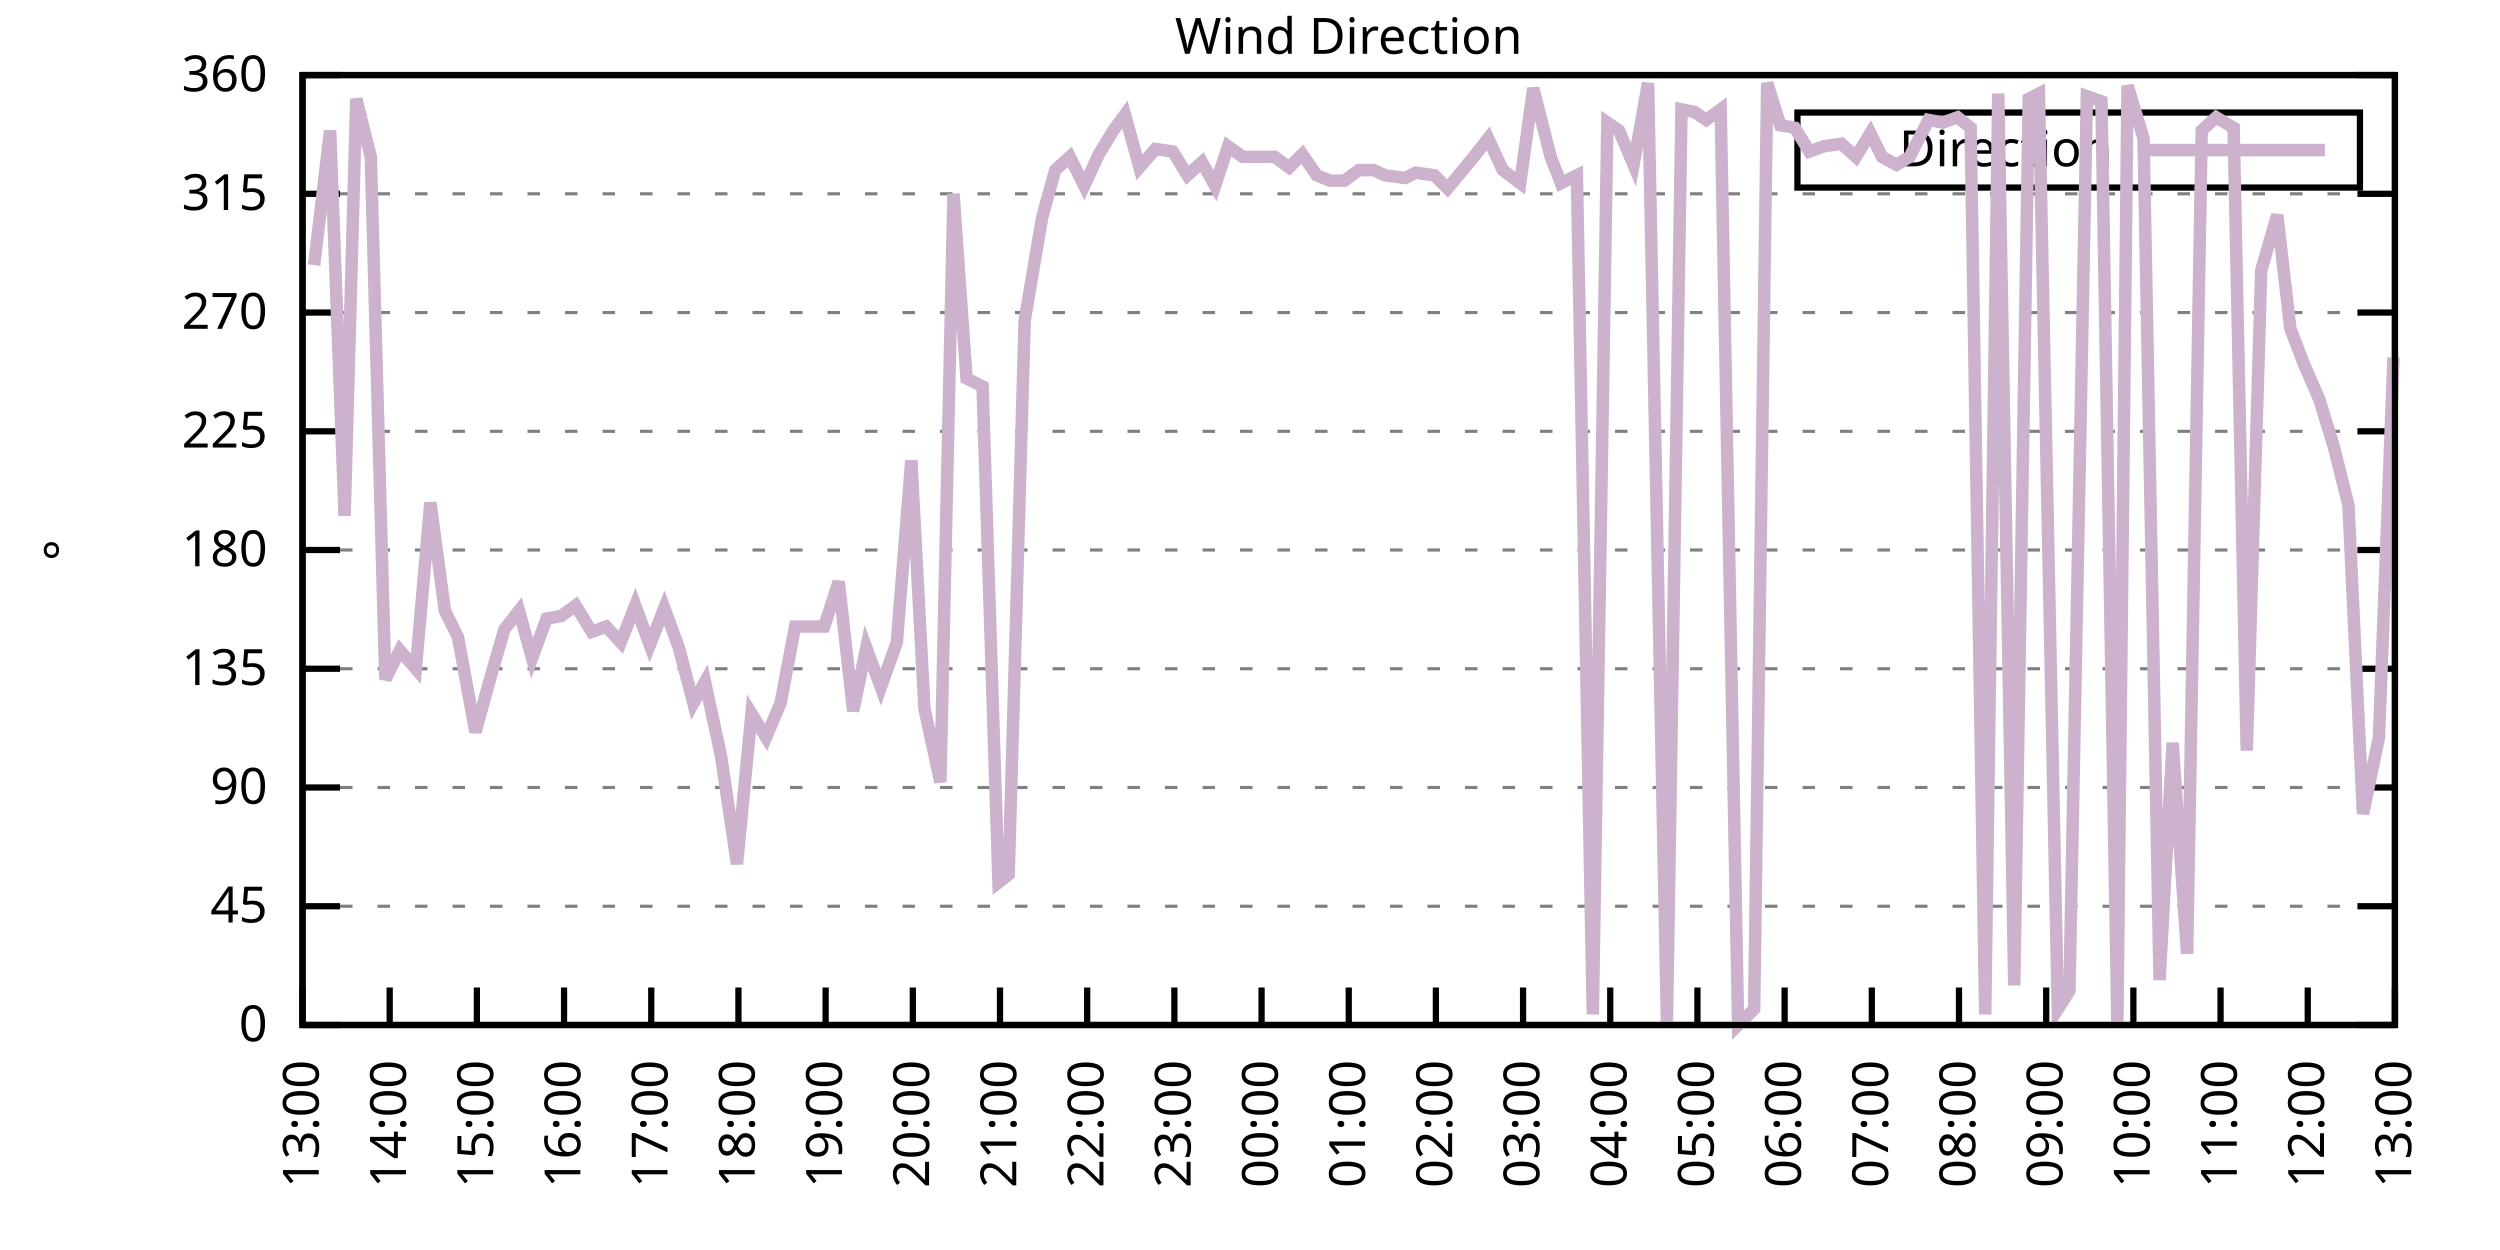
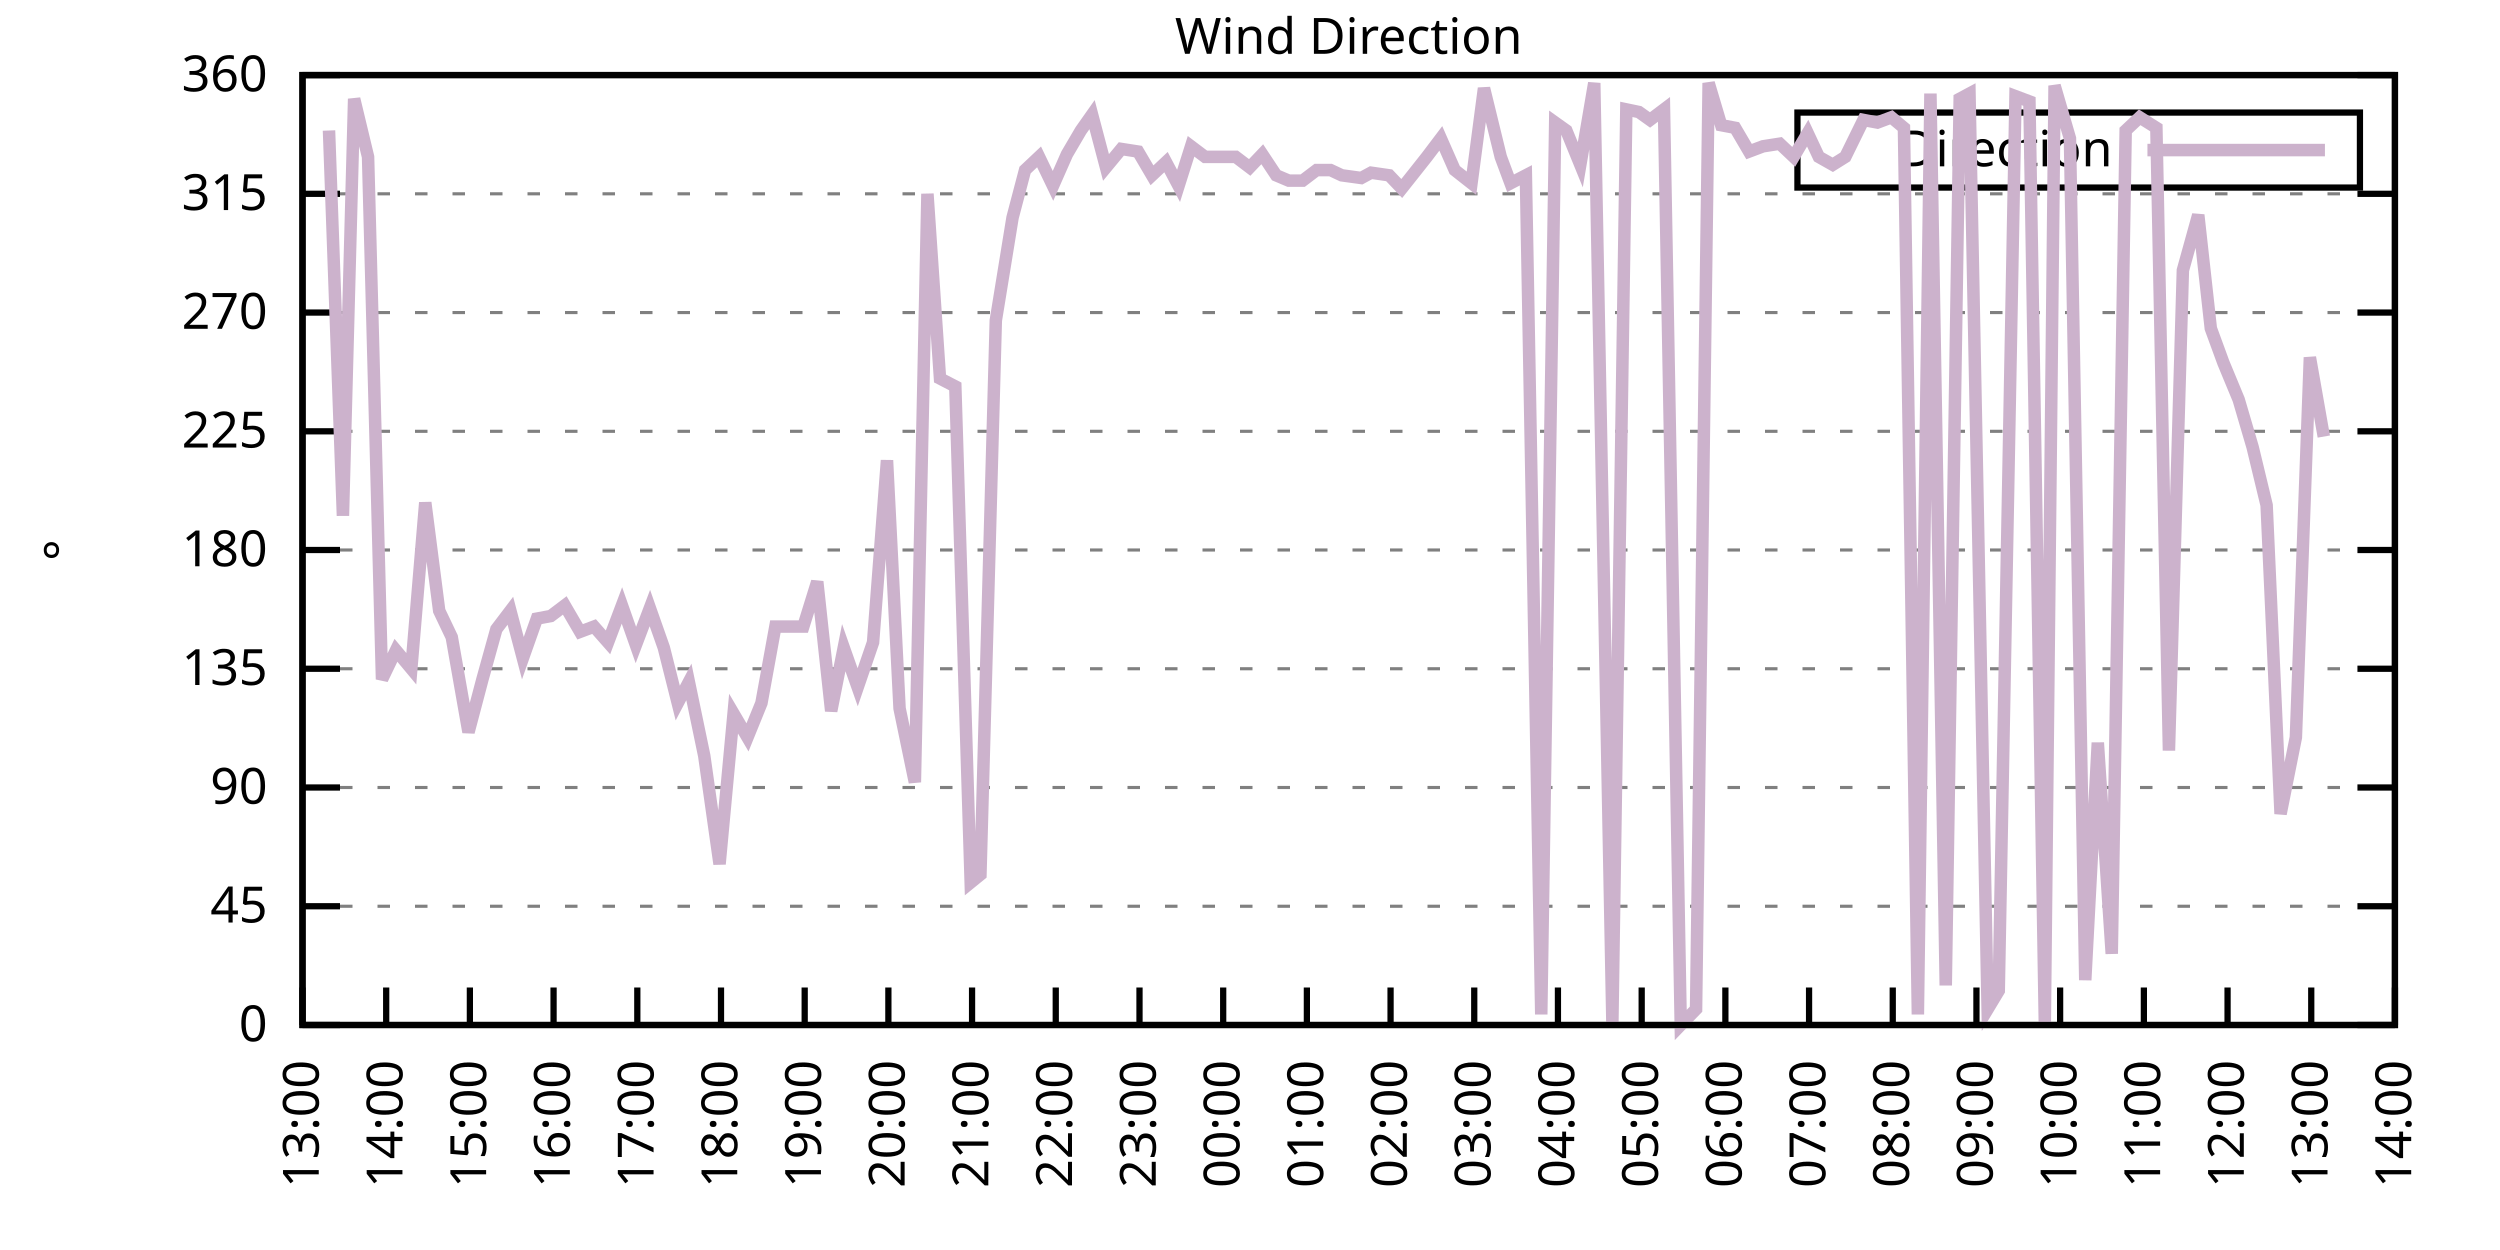
<svg xmlns="http://www.w3.org/2000/svg" xmlns:xlink="http://www.w3.org/1999/xlink" width="400" height="200" viewBox="0 0 400 200">
  <g id="gnuplot_canvas">
    <rect x="0" y="0" width="400" height="200" fill="none" />
    <defs>
      <circle id="gpDot" r="0.5" stroke-width="0.5" stroke="currentColor" />
      <path id="gpPt0" stroke-width="0.333" stroke="currentColor" d="M-1,0 h2 M0,-1 v2" />
      <path id="gpPt1" stroke-width="0.333" stroke="currentColor" d="M-1,-1 L1,1 M1,-1 L-1,1" />
      <path id="gpPt2" stroke-width="0.333" stroke="currentColor" d="M-1,0 L1,0 M0,-1 L0,1 M-1,-1 L1,1 M-1,1 L1,-1" />
      <rect id="gpPt3" stroke-width="0.333" stroke="currentColor" x="-1" y="-1" width="2" height="2" />
      <rect id="gpPt4" stroke-width="0.333" stroke="currentColor" fill="currentColor" x="-1" y="-1" width="2" height="2" />
      <circle id="gpPt5" stroke-width="0.333" stroke="currentColor" cx="0" cy="0" r="1" />
      <use xlink:href="#gpPt5" id="gpPt6" fill="currentColor" stroke="none" />
      <path id="gpPt7" stroke-width="0.333" stroke="currentColor" d="M0,-1.33 L-1.33,0.67 L1.33,0.67 z" />
      <use xlink:href="#gpPt7" id="gpPt8" fill="currentColor" stroke="none" />
      <use xlink:href="#gpPt7" id="gpPt9" stroke="currentColor" transform="rotate(180)" />
      <use xlink:href="#gpPt9" id="gpPt10" fill="currentColor" stroke="none" />
      <use xlink:href="#gpPt3" id="gpPt11" stroke="currentColor" transform="rotate(45)" />
      <use xlink:href="#gpPt11" id="gpPt12" fill="currentColor" stroke="none" />
      <path id="gpPt13" stroke-width="0.333" stroke="currentColor" d="M0,1.330 L1.265,0.411 L0.782,-1.067 L-0.782,-1.076 L-1.265,0.411 z" />
      <use xlink:href="#gpPt13" id="gpPt14" fill="currentColor" stroke="none" />
      <filter id="textbox" filterUnits="objectBoundingBox" x="0" y="0" height="1" width="1">
        <feFlood flood-color="white" flood-opacity="1" result="bgnd" />
        <feComposite in="SourceGraphic" in2="bgnd" operator="atop" />
      </filter>
      <filter id="greybox" filterUnits="objectBoundingBox" x="0" y="0" height="1" width="1">
        <feFlood flood-color="lightgrey" flood-opacity="1" result="grey" />
        <feComposite in="SourceGraphic" in2="grey" operator="atop" />
      </filter>
    </defs>
    <g fill="none" color="white" stroke="currentColor" stroke-width="1.00" stroke-linecap="butt" stroke-linejoin="miter">
</g>
    <g fill="none" color="black" stroke="currentColor" stroke-width="1.00" stroke-linecap="butt" stroke-linejoin="miter">
      <g stroke="none" shape-rendering="crispEdges">
        <polygon fill="rgb(255, 255, 255)" points="48.40,164.00 383.18,164.00 383.18,12.02 48.40,12.02 " />
      </g>
    </g>
    <g fill="none" color="black" stroke="currentColor" stroke-width="1.00" stroke-linecap="butt" stroke-linejoin="miter">
</g>
    <g fill="none" color="black" stroke="black" stroke-width="0.50" stroke-linecap="butt" stroke-linejoin="miter">
</g>
    <g fill="none" color="gray" stroke="currentColor" stroke-width="0.50" stroke-linecap="butt" stroke-linejoin="miter">
      <path stroke="gray" stroke-dasharray="2,4" class="gridline" d="M48.40,164.00 L383.19,164.00  " />
    </g>
    <g fill="none" color="gray" stroke="gray" stroke-width="1.00" stroke-linecap="butt" stroke-linejoin="miter">
</g>
    <g fill="none" color="black" stroke="currentColor" stroke-width="1.00" stroke-linecap="butt" stroke-linejoin="miter">
      <path stroke="black" d="M48.40,164.00 L54.40,164.00 M383.19,164.00 L377.19,164.00  " />
      <g transform="translate(42.80,166.60)" stroke="none" fill="black" font-family="Sans" font-size="8.00" text-anchor="end">
        <text>
          <tspan font-family="Sans"> 0</tspan>
        </text>
      </g>
    </g>
    <g fill="none" color="black" stroke="currentColor" stroke-width="1.00" stroke-linecap="butt" stroke-linejoin="miter">
</g>
    <g fill="none" color="black" stroke="black" stroke-width="0.50" stroke-linecap="butt" stroke-linejoin="miter">
</g>
    <g fill="none" color="gray" stroke="currentColor" stroke-width="0.50" stroke-linecap="butt" stroke-linejoin="miter">
      <path stroke="gray" stroke-dasharray="2,4" class="gridline" d="M48.40,145.00 L383.19,145.00  " />
    </g>
    <g fill="none" color="gray" stroke="gray" stroke-width="1.00" stroke-linecap="butt" stroke-linejoin="miter">
</g>
    <g fill="none" color="black" stroke="currentColor" stroke-width="1.00" stroke-linecap="butt" stroke-linejoin="miter">
      <path stroke="black" d="M48.40,145.00 L54.40,145.00 M383.19,145.00 L377.19,145.00  " />
      <g transform="translate(42.80,147.60)" stroke="none" fill="black" font-family="Sans" font-size="8.00" text-anchor="end">
        <text>
          <tspan font-family="Sans"> 45</tspan>
        </text>
      </g>
    </g>
    <g fill="none" color="black" stroke="currentColor" stroke-width="1.00" stroke-linecap="butt" stroke-linejoin="miter">
</g>
    <g fill="none" color="black" stroke="black" stroke-width="0.50" stroke-linecap="butt" stroke-linejoin="miter">
</g>
    <g fill="none" color="gray" stroke="currentColor" stroke-width="0.50" stroke-linecap="butt" stroke-linejoin="miter">
      <path stroke="gray" stroke-dasharray="2,4" class="gridline" d="M48.40,126.00 L383.19,126.00  " />
    </g>
    <g fill="none" color="gray" stroke="gray" stroke-width="1.00" stroke-linecap="butt" stroke-linejoin="miter">
</g>
    <g fill="none" color="black" stroke="currentColor" stroke-width="1.00" stroke-linecap="butt" stroke-linejoin="miter">
      <path stroke="black" d="M48.40,126.00 L54.40,126.00 M383.19,126.00 L377.19,126.00  " />
      <g transform="translate(42.80,128.60)" stroke="none" fill="black" font-family="Sans" font-size="8.00" text-anchor="end">
        <text>
          <tspan font-family="Sans"> 90</tspan>
        </text>
      </g>
    </g>
    <g fill="none" color="black" stroke="currentColor" stroke-width="1.00" stroke-linecap="butt" stroke-linejoin="miter">
</g>
    <g fill="none" color="black" stroke="black" stroke-width="0.50" stroke-linecap="butt" stroke-linejoin="miter">
</g>
    <g fill="none" color="gray" stroke="currentColor" stroke-width="0.50" stroke-linecap="butt" stroke-linejoin="miter">
      <path stroke="gray" stroke-dasharray="2,4" class="gridline" d="M48.40,107.00 L383.19,107.00  " />
    </g>
    <g fill="none" color="gray" stroke="gray" stroke-width="1.00" stroke-linecap="butt" stroke-linejoin="miter">
</g>
    <g fill="none" color="black" stroke="currentColor" stroke-width="1.00" stroke-linecap="butt" stroke-linejoin="miter">
      <path stroke="black" d="M48.40,107.00 L54.40,107.00 M383.19,107.00 L377.19,107.00  " />
      <g transform="translate(42.80,109.60)" stroke="none" fill="black" font-family="Sans" font-size="8.00" text-anchor="end">
        <text>
          <tspan font-family="Sans"> 135</tspan>
        </text>
      </g>
    </g>
    <g fill="none" color="black" stroke="currentColor" stroke-width="1.00" stroke-linecap="butt" stroke-linejoin="miter">
</g>
    <g fill="none" color="black" stroke="black" stroke-width="0.50" stroke-linecap="butt" stroke-linejoin="miter">
</g>
    <g fill="none" color="gray" stroke="currentColor" stroke-width="0.50" stroke-linecap="butt" stroke-linejoin="miter">
      <path stroke="gray" stroke-dasharray="2,4" class="gridline" d="M48.40,88.00 L383.19,88.00  " />
    </g>
    <g fill="none" color="gray" stroke="gray" stroke-width="1.00" stroke-linecap="butt" stroke-linejoin="miter">
</g>
    <g fill="none" color="black" stroke="currentColor" stroke-width="1.00" stroke-linecap="butt" stroke-linejoin="miter">
      <path stroke="black" d="M48.40,88.00 L54.40,88.00 M383.19,88.00 L377.19,88.00  " />
      <g transform="translate(42.80,90.60)" stroke="none" fill="black" font-family="Sans" font-size="8.00" text-anchor="end">
        <text>
          <tspan font-family="Sans"> 180</tspan>
        </text>
      </g>
    </g>
    <g fill="none" color="black" stroke="currentColor" stroke-width="1.00" stroke-linecap="butt" stroke-linejoin="miter">
</g>
    <g fill="none" color="black" stroke="black" stroke-width="0.50" stroke-linecap="butt" stroke-linejoin="miter">
</g>
    <g fill="none" color="gray" stroke="currentColor" stroke-width="0.50" stroke-linecap="butt" stroke-linejoin="miter">
      <path stroke="gray" stroke-dasharray="2,4" class="gridline" d="M48.40,69.01 L383.19,69.01  " />
    </g>
    <g fill="none" color="gray" stroke="gray" stroke-width="1.00" stroke-linecap="butt" stroke-linejoin="miter">
</g>
    <g fill="none" color="black" stroke="currentColor" stroke-width="1.00" stroke-linecap="butt" stroke-linejoin="miter">
      <path stroke="black" d="M48.40,69.01 L54.40,69.01 M383.19,69.01 L377.19,69.01  " />
      <g transform="translate(42.80,71.61)" stroke="none" fill="black" font-family="Sans" font-size="8.00" text-anchor="end">
        <text>
          <tspan font-family="Sans"> 225</tspan>
        </text>
      </g>
    </g>
    <g fill="none" color="black" stroke="currentColor" stroke-width="1.00" stroke-linecap="butt" stroke-linejoin="miter">
</g>
    <g fill="none" color="black" stroke="black" stroke-width="0.50" stroke-linecap="butt" stroke-linejoin="miter">
</g>
    <g fill="none" color="gray" stroke="currentColor" stroke-width="0.50" stroke-linecap="butt" stroke-linejoin="miter">
      <path stroke="gray" stroke-dasharray="2,4" class="gridline" d="M48.40,50.01 L383.19,50.01  " />
    </g>
    <g fill="none" color="gray" stroke="gray" stroke-width="1.00" stroke-linecap="butt" stroke-linejoin="miter">
</g>
    <g fill="none" color="black" stroke="currentColor" stroke-width="1.00" stroke-linecap="butt" stroke-linejoin="miter">
      <path stroke="black" d="M48.40,50.01 L54.40,50.01 M383.19,50.01 L377.19,50.01  " />
      <g transform="translate(42.80,52.61)" stroke="none" fill="black" font-family="Sans" font-size="8.00" text-anchor="end">
        <text>
          <tspan font-family="Sans"> 270</tspan>
        </text>
      </g>
    </g>
    <g fill="none" color="black" stroke="currentColor" stroke-width="1.00" stroke-linecap="butt" stroke-linejoin="miter">
</g>
    <g fill="none" color="black" stroke="black" stroke-width="0.50" stroke-linecap="butt" stroke-linejoin="miter">
</g>
    <g fill="none" color="gray" stroke="currentColor" stroke-width="0.50" stroke-linecap="butt" stroke-linejoin="miter">
      <path stroke="gray" stroke-dasharray="2,4" class="gridline" d="M48.40,31.01 L383.19,31.01  " />
    </g>
    <g fill="none" color="gray" stroke="gray" stroke-width="1.00" stroke-linecap="butt" stroke-linejoin="miter">
</g>
    <g fill="none" color="black" stroke="currentColor" stroke-width="1.00" stroke-linecap="butt" stroke-linejoin="miter">
      <path stroke="black" d="M48.40,31.01 L54.40,31.01 M383.19,31.01 L377.19,31.01  " />
      <g transform="translate(42.80,33.61)" stroke="none" fill="black" font-family="Sans" font-size="8.00" text-anchor="end">
        <text>
          <tspan font-family="Sans"> 315</tspan>
        </text>
      </g>
    </g>
    <g fill="none" color="black" stroke="currentColor" stroke-width="1.00" stroke-linecap="butt" stroke-linejoin="miter">
</g>
    <g fill="none" color="black" stroke="black" stroke-width="0.50" stroke-linecap="butt" stroke-linejoin="miter">
</g>
    <g fill="none" color="gray" stroke="currentColor" stroke-width="0.50" stroke-linecap="butt" stroke-linejoin="miter">
      <path stroke="gray" stroke-dasharray="2,4" class="gridline" d="M48.40,12.01 L383.19,12.01  " />
    </g>
    <g fill="none" color="gray" stroke="gray" stroke-width="1.00" stroke-linecap="butt" stroke-linejoin="miter">
</g>
    <g fill="none" color="black" stroke="currentColor" stroke-width="1.00" stroke-linecap="butt" stroke-linejoin="miter">
      <path stroke="black" d="M48.40,12.01 L54.40,12.01 M383.19,12.01 L377.19,12.01  " />
      <g transform="translate(42.80,14.61)" stroke="none" fill="black" font-family="Sans" font-size="8.00" text-anchor="end">
        <text>
          <tspan font-family="Sans"> 360</tspan>
        </text>
      </g>
    </g>
    <g fill="none" color="black" stroke="currentColor" stroke-width="1.00" stroke-linecap="butt" stroke-linejoin="miter">
      <path stroke="black" d="M48.40,164.00 L48.40,158.00  " />
      <g transform="translate(51.00,169.60) rotate(270.00)" stroke="none" fill="black" font-family="Sans" font-size="8.00" text-anchor="end">
        <text>
          <tspan font-family="Sans">13:00</tspan>
        </text>
      </g>
    </g>
    <g fill="none" color="black" stroke="currentColor" stroke-width="1.00" stroke-linecap="butt" stroke-linejoin="miter">
-       <path stroke="black" d="M62.35,164.00 L62.35,158.00  " />
-       <g transform="translate(64.95,169.60) rotate(270.00)" stroke="none" fill="black" font-family="Sans" font-size="8.00" text-anchor="end">
+       <path stroke="black" d="M61.79,164.00 L61.79,158.00  " />
+       <g transform="translate(64.39,169.60) rotate(270.00)" stroke="none" fill="black" font-family="Sans" font-size="8.00" text-anchor="end">
        <text>
          <tspan font-family="Sans">14:00</tspan>
        </text>
      </g>
    </g>
    <g fill="none" color="black" stroke="currentColor" stroke-width="1.00" stroke-linecap="butt" stroke-linejoin="miter">
-       <path stroke="black" d="M76.30,164.00 L76.30,158.00  " />
-       <g transform="translate(78.90,169.60) rotate(270.00)" stroke="none" fill="black" font-family="Sans" font-size="8.00" text-anchor="end">
+       <path stroke="black" d="M75.18,164.00 L75.18,158.00  " />
+       <g transform="translate(77.78,169.60) rotate(270.00)" stroke="none" fill="black" font-family="Sans" font-size="8.00" text-anchor="end">
        <text>
          <tspan font-family="Sans">15:00</tspan>
        </text>
      </g>
    </g>
    <g fill="none" color="black" stroke="currentColor" stroke-width="1.00" stroke-linecap="butt" stroke-linejoin="miter">
-       <path stroke="black" d="M90.25,164.00 L90.25,158.00  " />
-       <g transform="translate(92.85,169.60) rotate(270.00)" stroke="none" fill="black" font-family="Sans" font-size="8.00" text-anchor="end">
+       <path stroke="black" d="M88.57,164.00 L88.57,158.00  " />
+       <g transform="translate(91.17,169.60) rotate(270.00)" stroke="none" fill="black" font-family="Sans" font-size="8.00" text-anchor="end">
        <text>
          <tspan font-family="Sans">16:00</tspan>
        </text>
      </g>
    </g>
    <g fill="none" color="black" stroke="currentColor" stroke-width="1.00" stroke-linecap="butt" stroke-linejoin="miter">
-       <path stroke="black" d="M104.20,164.00 L104.20,158.00  " />
-       <g transform="translate(106.80,169.60) rotate(270.00)" stroke="none" fill="black" font-family="Sans" font-size="8.00" text-anchor="end">
+       <path stroke="black" d="M101.97,164.00 L101.97,158.00  " />
+       <g transform="translate(104.57,169.60) rotate(270.00)" stroke="none" fill="black" font-family="Sans" font-size="8.00" text-anchor="end">
        <text>
          <tspan font-family="Sans">17:00</tspan>
        </text>
      </g>
    </g>
    <g fill="none" color="black" stroke="currentColor" stroke-width="1.00" stroke-linecap="butt" stroke-linejoin="miter">
-       <path stroke="black" d="M118.15,164.00 L118.15,158.00  " />
-       <g transform="translate(120.75,169.60) rotate(270.00)" stroke="none" fill="black" font-family="Sans" font-size="8.00" text-anchor="end">
+       <path stroke="black" d="M115.36,164.00 L115.36,158.00  " />
+       <g transform="translate(117.96,169.60) rotate(270.00)" stroke="none" fill="black" font-family="Sans" font-size="8.00" text-anchor="end">
        <text>
          <tspan font-family="Sans">18:00</tspan>
        </text>
      </g>
    </g>
    <g fill="none" color="black" stroke="currentColor" stroke-width="1.00" stroke-linecap="butt" stroke-linejoin="miter">
-       <path stroke="black" d="M132.10,164.00 L132.10,158.00  " />
-       <g transform="translate(134.70,169.60) rotate(270.00)" stroke="none" fill="black" font-family="Sans" font-size="8.00" text-anchor="end">
+       <path stroke="black" d="M128.75,164.00 L128.75,158.00  " />
+       <g transform="translate(131.35,169.60) rotate(270.00)" stroke="none" fill="black" font-family="Sans" font-size="8.00" text-anchor="end">
        <text>
          <tspan font-family="Sans">19:00</tspan>
        </text>
      </g>
    </g>
    <g fill="none" color="black" stroke="currentColor" stroke-width="1.00" stroke-linecap="butt" stroke-linejoin="miter">
-       <path stroke="black" d="M146.05,164.00 L146.05,158.00  " />
-       <g transform="translate(148.65,169.60) rotate(270.00)" stroke="none" fill="black" font-family="Sans" font-size="8.00" text-anchor="end">
+       <path stroke="black" d="M142.14,164.00 L142.14,158.00  " />
+       <g transform="translate(144.74,169.60) rotate(270.00)" stroke="none" fill="black" font-family="Sans" font-size="8.00" text-anchor="end">
        <text>
          <tspan font-family="Sans">20:00</tspan>
        </text>
      </g>
    </g>
    <g fill="none" color="black" stroke="currentColor" stroke-width="1.00" stroke-linecap="butt" stroke-linejoin="miter">
-       <path stroke="black" d="M160.00,164.00 L160.00,158.00  " />
-       <g transform="translate(162.60,169.60) rotate(270.00)" stroke="none" fill="black" font-family="Sans" font-size="8.00" text-anchor="end">
+       <path stroke="black" d="M155.53,164.00 L155.53,158.00  " />
+       <g transform="translate(158.13,169.60) rotate(270.00)" stroke="none" fill="black" font-family="Sans" font-size="8.00" text-anchor="end">
        <text>
          <tspan font-family="Sans">21:00</tspan>
        </text>
      </g>
    </g>
    <g fill="none" color="black" stroke="currentColor" stroke-width="1.00" stroke-linecap="butt" stroke-linejoin="miter">
-       <path stroke="black" d="M173.95,164.00 L173.95,158.00  " />
-       <g transform="translate(176.55,169.60) rotate(270.00)" stroke="none" fill="black" font-family="Sans" font-size="8.00" text-anchor="end">
+       <path stroke="black" d="M168.92,164.00 L168.92,158.00  " />
+       <g transform="translate(171.52,169.60) rotate(270.00)" stroke="none" fill="black" font-family="Sans" font-size="8.00" text-anchor="end">
        <text>
          <tspan font-family="Sans">22:00</tspan>
        </text>
      </g>
    </g>
    <g fill="none" color="black" stroke="currentColor" stroke-width="1.00" stroke-linecap="butt" stroke-linejoin="miter">
-       <path stroke="black" d="M187.90,164.00 L187.90,158.00  " />
-       <g transform="translate(190.50,169.60) rotate(270.00)" stroke="none" fill="black" font-family="Sans" font-size="8.00" text-anchor="end">
+       <path stroke="black" d="M182.32,164.00 L182.32,158.00  " />
+       <g transform="translate(184.92,169.60) rotate(270.00)" stroke="none" fill="black" font-family="Sans" font-size="8.00" text-anchor="end">
        <text>
          <tspan font-family="Sans">23:00</tspan>
        </text>
      </g>
    </g>
    <g fill="none" color="black" stroke="currentColor" stroke-width="1.00" stroke-linecap="butt" stroke-linejoin="miter">
-       <path stroke="black" d="M201.85,164.00 L201.85,158.00  " />
-       <g transform="translate(204.45,169.60) rotate(270.00)" stroke="none" fill="black" font-family="Sans" font-size="8.00" text-anchor="end">
+       <path stroke="black" d="M195.71,164.00 L195.71,158.00  " />
+       <g transform="translate(198.31,169.60) rotate(270.00)" stroke="none" fill="black" font-family="Sans" font-size="8.00" text-anchor="end">
        <text>
          <tspan font-family="Sans">00:00</tspan>
        </text>
      </g>
    </g>
    <g fill="none" color="black" stroke="currentColor" stroke-width="1.00" stroke-linecap="butt" stroke-linejoin="miter">
-       <path stroke="black" d="M215.80,164.00 L215.80,158.00  " />
-       <g transform="translate(218.40,169.60) rotate(270.00)" stroke="none" fill="black" font-family="Sans" font-size="8.00" text-anchor="end">
+       <path stroke="black" d="M209.10,164.00 L209.10,158.00  " />
+       <g transform="translate(211.70,169.60) rotate(270.00)" stroke="none" fill="black" font-family="Sans" font-size="8.00" text-anchor="end">
        <text>
          <tspan font-family="Sans">01:00</tspan>
        </text>
      </g>
    </g>
    <g fill="none" color="black" stroke="currentColor" stroke-width="1.00" stroke-linecap="butt" stroke-linejoin="miter">
-       <path stroke="black" d="M229.74,164.00 L229.74,158.00  " />
-       <g transform="translate(232.34,169.60) rotate(270.00)" stroke="none" fill="black" font-family="Sans" font-size="8.00" text-anchor="end">
+       <path stroke="black" d="M222.49,164.00 L222.49,158.00  " />
+       <g transform="translate(225.09,169.60) rotate(270.00)" stroke="none" fill="black" font-family="Sans" font-size="8.00" text-anchor="end">
        <text>
          <tspan font-family="Sans">02:00</tspan>
        </text>
      </g>
    </g>
    <g fill="none" color="black" stroke="currentColor" stroke-width="1.00" stroke-linecap="butt" stroke-linejoin="miter">
-       <path stroke="black" d="M243.69,164.00 L243.69,158.00  " />
-       <g transform="translate(246.29,169.60) rotate(270.00)" stroke="none" fill="black" font-family="Sans" font-size="8.00" text-anchor="end">
+       <path stroke="black" d="M235.88,164.00 L235.88,158.00  " />
+       <g transform="translate(238.48,169.60) rotate(270.00)" stroke="none" fill="black" font-family="Sans" font-size="8.00" text-anchor="end">
        <text>
          <tspan font-family="Sans">03:00</tspan>
        </text>
      </g>
    </g>
    <g fill="none" color="black" stroke="currentColor" stroke-width="1.00" stroke-linecap="butt" stroke-linejoin="miter">
-       <path stroke="black" d="M257.64,164.00 L257.64,158.00  " />
-       <g transform="translate(260.24,169.60) rotate(270.00)" stroke="none" fill="black" font-family="Sans" font-size="8.00" text-anchor="end">
+       <path stroke="black" d="M249.27,164.00 L249.27,158.00  " />
+       <g transform="translate(251.87,169.60) rotate(270.00)" stroke="none" fill="black" font-family="Sans" font-size="8.00" text-anchor="end">
        <text>
          <tspan font-family="Sans">04:00</tspan>
        </text>
      </g>
    </g>
    <g fill="none" color="black" stroke="currentColor" stroke-width="1.00" stroke-linecap="butt" stroke-linejoin="miter">
-       <path stroke="black" d="M271.59,164.00 L271.59,158.00  " />
-       <g transform="translate(274.19,169.60) rotate(270.00)" stroke="none" fill="black" font-family="Sans" font-size="8.00" text-anchor="end">
+       <path stroke="black" d="M262.67,164.00 L262.67,158.00  " />
+       <g transform="translate(265.27,169.60) rotate(270.00)" stroke="none" fill="black" font-family="Sans" font-size="8.00" text-anchor="end">
        <text>
          <tspan font-family="Sans">05:00</tspan>
        </text>
      </g>
    </g>
    <g fill="none" color="black" stroke="currentColor" stroke-width="1.00" stroke-linecap="butt" stroke-linejoin="miter">
-       <path stroke="black" d="M285.54,164.00 L285.54,158.00  " />
-       <g transform="translate(288.14,169.60) rotate(270.00)" stroke="none" fill="black" font-family="Sans" font-size="8.00" text-anchor="end">
+       <path stroke="black" d="M276.06,164.00 L276.06,158.00  " />
+       <g transform="translate(278.66,169.60) rotate(270.00)" stroke="none" fill="black" font-family="Sans" font-size="8.00" text-anchor="end">
        <text>
          <tspan font-family="Sans">06:00</tspan>
        </text>
      </g>
    </g>
    <g fill="none" color="black" stroke="currentColor" stroke-width="1.00" stroke-linecap="butt" stroke-linejoin="miter">
-       <path stroke="black" d="M299.49,164.00 L299.49,158.00  " />
-       <g transform="translate(302.09,169.60) rotate(270.00)" stroke="none" fill="black" font-family="Sans" font-size="8.00" text-anchor="end">
+       <path stroke="black" d="M289.45,164.00 L289.45,158.00  " />
+       <g transform="translate(292.05,169.60) rotate(270.00)" stroke="none" fill="black" font-family="Sans" font-size="8.00" text-anchor="end">
        <text>
          <tspan font-family="Sans">07:00</tspan>
        </text>
      </g>
    </g>
    <g fill="none" color="black" stroke="currentColor" stroke-width="1.00" stroke-linecap="butt" stroke-linejoin="miter">
-       <path stroke="black" d="M313.44,164.00 L313.44,158.00  " />
-       <g transform="translate(316.04,169.60) rotate(270.00)" stroke="none" fill="black" font-family="Sans" font-size="8.00" text-anchor="end">
+       <path stroke="black" d="M302.84,164.00 L302.84,158.00  " />
+       <g transform="translate(305.44,169.60) rotate(270.00)" stroke="none" fill="black" font-family="Sans" font-size="8.00" text-anchor="end">
        <text>
          <tspan font-family="Sans">08:00</tspan>
        </text>
      </g>
    </g>
    <g fill="none" color="black" stroke="currentColor" stroke-width="1.00" stroke-linecap="butt" stroke-linejoin="miter">
-       <path stroke="black" d="M327.39,164.00 L327.39,158.00  " />
-       <g transform="translate(329.99,169.60) rotate(270.00)" stroke="none" fill="black" font-family="Sans" font-size="8.00" text-anchor="end">
+       <path stroke="black" d="M316.23,164.00 L316.23,158.00  " />
+       <g transform="translate(318.83,169.60) rotate(270.00)" stroke="none" fill="black" font-family="Sans" font-size="8.00" text-anchor="end">
        <text>
          <tspan font-family="Sans">09:00</tspan>
        </text>
      </g>
    </g>
    <g fill="none" color="black" stroke="currentColor" stroke-width="1.00" stroke-linecap="butt" stroke-linejoin="miter">
-       <path stroke="black" d="M341.34,164.00 L341.34,158.00  " />
-       <g transform="translate(343.94,169.60) rotate(270.00)" stroke="none" fill="black" font-family="Sans" font-size="8.00" text-anchor="end">
+       <path stroke="black" d="M329.62,164.00 L329.62,158.00  " />
+       <g transform="translate(332.22,169.60) rotate(270.00)" stroke="none" fill="black" font-family="Sans" font-size="8.00" text-anchor="end">
        <text>
          <tspan font-family="Sans">10:00</tspan>
        </text>
      </g>
    </g>
    <g fill="none" color="black" stroke="currentColor" stroke-width="1.00" stroke-linecap="butt" stroke-linejoin="miter">
-       <path stroke="black" d="M355.29,164.00 L355.29,158.00  " />
-       <g transform="translate(357.89,169.60) rotate(270.00)" stroke="none" fill="black" font-family="Sans" font-size="8.00" text-anchor="end">
+       <path stroke="black" d="M343.02,164.00 L343.02,158.00  " />
+       <g transform="translate(345.62,169.60) rotate(270.00)" stroke="none" fill="black" font-family="Sans" font-size="8.00" text-anchor="end">
        <text>
          <tspan font-family="Sans">11:00</tspan>
        </text>
      </g>
    </g>
    <g fill="none" color="black" stroke="currentColor" stroke-width="1.00" stroke-linecap="butt" stroke-linejoin="miter">
-       <path stroke="black" d="M369.24,164.00 L369.24,158.00  " />
-       <g transform="translate(371.84,169.60) rotate(270.00)" stroke="none" fill="black" font-family="Sans" font-size="8.00" text-anchor="end">
+       <path stroke="black" d="M356.41,164.00 L356.41,158.00  " />
+       <g transform="translate(359.01,169.60) rotate(270.00)" stroke="none" fill="black" font-family="Sans" font-size="8.00" text-anchor="end">
        <text>
          <tspan font-family="Sans">12:00</tspan>
+         </text>
+       </g>
+     </g>
+     <g fill="none" color="black" stroke="currentColor" stroke-width="1.00" stroke-linecap="butt" stroke-linejoin="miter">
+       <path stroke="black" d="M369.80,164.00 L369.80,158.00  " />
+       <g transform="translate(372.40,169.60) rotate(270.00)" stroke="none" fill="black" font-family="Sans" font-size="8.00" text-anchor="end">
+         <text>
+           <tspan font-family="Sans">13:00</tspan>
        </text>
      </g>
    </g>
    <g fill="none" color="black" stroke="currentColor" stroke-width="1.00" stroke-linecap="butt" stroke-linejoin="miter">
      <path stroke="black" d="M383.19,164.00 L383.19,158.00  " />
      <g transform="translate(385.79,169.60) rotate(270.00)" stroke="none" fill="black" font-family="Sans" font-size="8.00" text-anchor="end">
        <text>
-           <tspan font-family="Sans">13:00</tspan>
+           <tspan font-family="Sans">14:00</tspan>
        </text>
      </g>
    </g>
    <g fill="none" color="black" stroke="currentColor" stroke-width="1.00" stroke-linecap="butt" stroke-linejoin="miter">
</g>
    <g fill="none" color="black" stroke="currentColor" stroke-width="1.00" stroke-linecap="butt" stroke-linejoin="miter">
      <path stroke="black" d="M48.40,12.01 L48.40,164.00 L383.19,164.00 L383.19,12.01 L48.40,12.01 Z  " />
    </g>
    <g fill="none" color="black" stroke="currentColor" stroke-width="1.00" stroke-linecap="butt" stroke-linejoin="miter">
</g>
    <g fill="none" color="black" stroke="currentColor" stroke-width="1.00" stroke-linecap="butt" stroke-linejoin="miter">
      <path stroke="black" d="M287.59,30.01 L287.59,18.01 L377.59,18.01 L377.59,30.01 L287.59,30.01 Z  " />
    </g>
    <g id="Wind_direction_plot_1">
      <g fill="none" color="white" stroke="black" stroke-width="2.00" stroke-linecap="butt" stroke-linejoin="miter">
</g>
      <g fill="none" color="black" stroke="currentColor" stroke-width="2.00" stroke-linecap="butt" stroke-linejoin="miter">
        <g transform="translate(337.99,26.61)" stroke="none" fill="black" font-family="Sans" font-size="8.00" text-anchor="end">
          <text>
            <tspan font-family="Sans">Direction</tspan>
          </text>
        </g>
      </g>
      <g fill="none" color="black" stroke="currentColor" stroke-width="2.00" stroke-linecap="butt" stroke-linejoin="miter">
-         <path stroke="rgb(204, 178, 204)" d="M343.59,24.01 L371.99,24.01 M50.26,42.41 L52.82,20.88 L55.14,82.52 L57.00,15.81 L59.33,25.10 L61.65,108.69   L63.98,104.05 L66.53,107.00 L68.86,80.41 L71.18,97.72 L73.28,101.94 L76.07,117.14 L78.39,108.69 L80.72,100.67   L83.04,97.72 L85.13,105.31 L87.46,98.98 L89.78,98.56 L92.11,96.87 L94.67,101.09 L96.99,100.25 L99.32,102.78   L101.64,96.87 L103.97,103.20 L106.29,97.29 L108.62,103.63 L110.94,112.49 L112.80,109.11 L115.36,120.94 L117.92,138.25   L120.24,114.18 L122.57,117.98 L124.89,112.49 L127.22,100.25 L129.08,100.25 L131.87,100.25 L134.19,93.07 L136.51,113.76   L138.61,103.63 L140.93,109.96 L143.49,102.78 L145.81,73.65 L147.91,113.34 L150.46,125.16 L152.56,31.01 L154.65,60.56   L157.21,61.83 L159.76,141.20 L161.39,139.93 L163.95,51.27 L166.74,34.81 L168.83,27.21 L171.16,25.10 L173.48,29.74   L175.81,24.68 L178.13,20.88 L179.99,18.34 L182.32,26.79 L184.87,23.83 L187.66,24.25 L189.99,28.05 L192.31,25.94   L194.41,29.74 L196.50,23.41 L198.82,25.10 L203.94,25.10 L206.26,26.79 L208.36,24.68 L210.68,28.05 L212.77,28.90   L215.10,28.90 L217.42,27.21 L219.75,27.21 L221.61,28.05 L224.86,28.48 L226.49,27.63 L229.51,28.05 L231.60,30.16   L233.70,27.63 L235.79,25.10 L238.11,22.14 L240.44,27.21 L243.23,29.32 L245.32,14.12 L248.11,25.10 L249.74,29.32   L252.30,28.05 L254.85,162.31 L257.18,19.61 L259.04,20.88 L261.36,26.36 L263.69,13.28 L266.71,163.58 L269.04,17.50   L271.13,17.92 L272.99,19.19 L275.31,17.50 L278.10,164.00 L280.66,161.47 L282.75,13.28 L284.85,20.03 L287.17,20.45   L289.50,24.25 L291.82,23.41 L294.61,22.99 L296.94,25.10 L299.26,21.30 L301.12,25.10 L303.44,26.36 L305.54,25.10   L308.56,19.19 L310.88,19.61 L313.21,18.77 L315.30,20.45 L317.63,162.31 L319.72,14.97 L322.28,157.67 L324.60,15.81   L326.23,14.97 L329.25,161.47 L331.11,158.51 L333.90,15.39 L336.23,16.23 L338.78,163.58 L340.41,13.70 L342.97,22.14   L345.53,156.82 L347.62,118.83 L349.94,152.60 L352.27,20.88 L354.59,18.77 L357.38,20.45 L359.48,120.09 L361.80,43.25   L364.36,34.39 L366.45,52.54 L368.54,58.03 L371.10,63.94 L373.43,71.54 L375.75,80.83 L378.08,130.22 L380.63,117.98   L382.96,57.18  " />
+         <path stroke="rgb(204, 178, 204)" d="M343.59,24.01 L371.99,24.01 M52.64,20.88 L54.87,82.52 L56.66,15.81 L58.89,25.10 L61.12,108.69 L63.35,104.05   L65.81,107.00 L68.04,80.41 L70.27,97.72 L72.28,101.94 L74.96,117.14 L77.19,108.69 L79.42,100.67 L81.66,97.72   L83.66,105.31 L85.90,98.98 L88.13,98.56 L90.36,96.87 L92.82,101.09 L95.05,100.25 L97.28,102.78 L99.51,96.87   L101.74,103.20 L103.98,97.29 L106.21,103.63 L108.44,112.49 L110.22,109.11 L112.68,120.94 L115.13,138.25 L117.37,114.18   L119.60,117.98 L121.83,112.49 L124.06,100.25 L125.85,100.25 L128.53,100.25 L130.76,93.07 L132.99,113.76 L135.00,103.63   L137.23,109.96 L139.69,102.78 L141.92,73.65 L143.93,113.34 L146.38,125.16 L148.39,31.01 L150.40,60.56 L152.85,61.83   L155.31,141.20 L156.87,139.93 L159.33,51.27 L162.01,34.81 L164.01,27.21 L166.25,25.10 L168.48,29.74 L170.71,24.68   L172.94,20.88 L174.73,18.34 L176.96,26.79 L179.41,23.83 L182.09,24.25 L184.32,28.05 L186.56,25.94 L188.57,29.74   L190.57,23.41 L192.81,25.10 L197.72,25.10 L199.95,26.79 L201.96,24.68 L204.19,28.05 L206.20,28.90 L208.43,28.90   L210.66,27.21 L212.89,27.21 L214.68,28.05 L217.80,28.48 L219.37,27.63 L222.27,28.05 L224.28,30.16 L226.29,27.63   L228.29,25.10 L230.53,22.14 L232.76,27.21 L235.44,29.32 L237.44,14.12 L240.12,25.10 L241.69,29.32 L244.14,28.05   L246.60,162.31 L248.83,19.61 L250.61,20.88 L252.85,26.36 L255.08,13.28 L257.98,163.58 L260.21,17.50 L262.22,17.92   L264.00,19.19 L266.24,17.50 L268.92,164.00 L271.37,161.47 L273.38,13.28 L275.39,20.03 L277.62,20.45 L279.85,24.25   L282.08,23.41 L284.76,22.99 L286.99,25.10 L289.23,21.30 L291.01,25.10 L293.24,26.36 L295.25,25.10 L298.15,19.19   L300.39,19.61 L302.62,18.77 L304.63,20.45 L306.86,162.31 L308.87,14.97 L311.32,157.67 L313.55,15.81 L315.12,14.97   L318.02,161.47 L319.80,158.51 L322.48,15.39 L324.71,16.23 L327.17,163.58 L328.73,13.70 L331.19,22.14 L333.64,156.82   L335.65,118.83 L337.88,152.60 L340.11,20.88 L342.35,18.77 L345.02,20.45 L347.03,120.09 L349.26,43.25 L351.72,34.39   L353.73,52.54 L355.74,58.03 L358.19,63.94 L360.42,71.54 L362.66,80.83 L364.89,130.22 L367.34,117.98 L369.58,57.18   L371.81,69.85  " />
      </g>
    </g>
    <g fill="none" color="black" stroke="currentColor" stroke-width="2.00" stroke-linecap="butt" stroke-linejoin="miter">
</g>
    <g fill="none" color="black" stroke="black" stroke-width="1.00" stroke-linecap="butt" stroke-linejoin="miter">
</g>
    <g fill="none" color="black" stroke="currentColor" stroke-width="1.00" stroke-linecap="butt" stroke-linejoin="miter">
      <path stroke="black" d="M48.40,12.01 L48.40,164.00 L383.19,164.00 L383.19,12.01 L48.40,12.01 Z  " />
      <g transform="translate(12.80,88.01) rotate(270.00)" stroke="none" fill="black" font-family="Sans" font-size="8.00" text-anchor="middle">
        <text>
          <tspan font-family="Sans">°</tspan>
        </text>
      </g>
    </g>
    <g fill="none" color="black" stroke="currentColor" stroke-width="1.00" stroke-linecap="butt" stroke-linejoin="miter">
</g>
    <g fill="none" color="black" stroke="currentColor" stroke-width="1.00" stroke-linecap="butt" stroke-linejoin="miter">
      <g transform="translate(215.79,8.61)" stroke="none" fill="black" font-family="Sans" font-size="8.00" text-anchor="middle">
        <text>
          <tspan font-family="Sans">Wind Direction</tspan>
        </text>
      </g>
    </g>
    <g fill="none" color="black" stroke="currentColor" stroke-width="1.00" stroke-linecap="butt" stroke-linejoin="miter">
</g>
  </g>
</svg>
